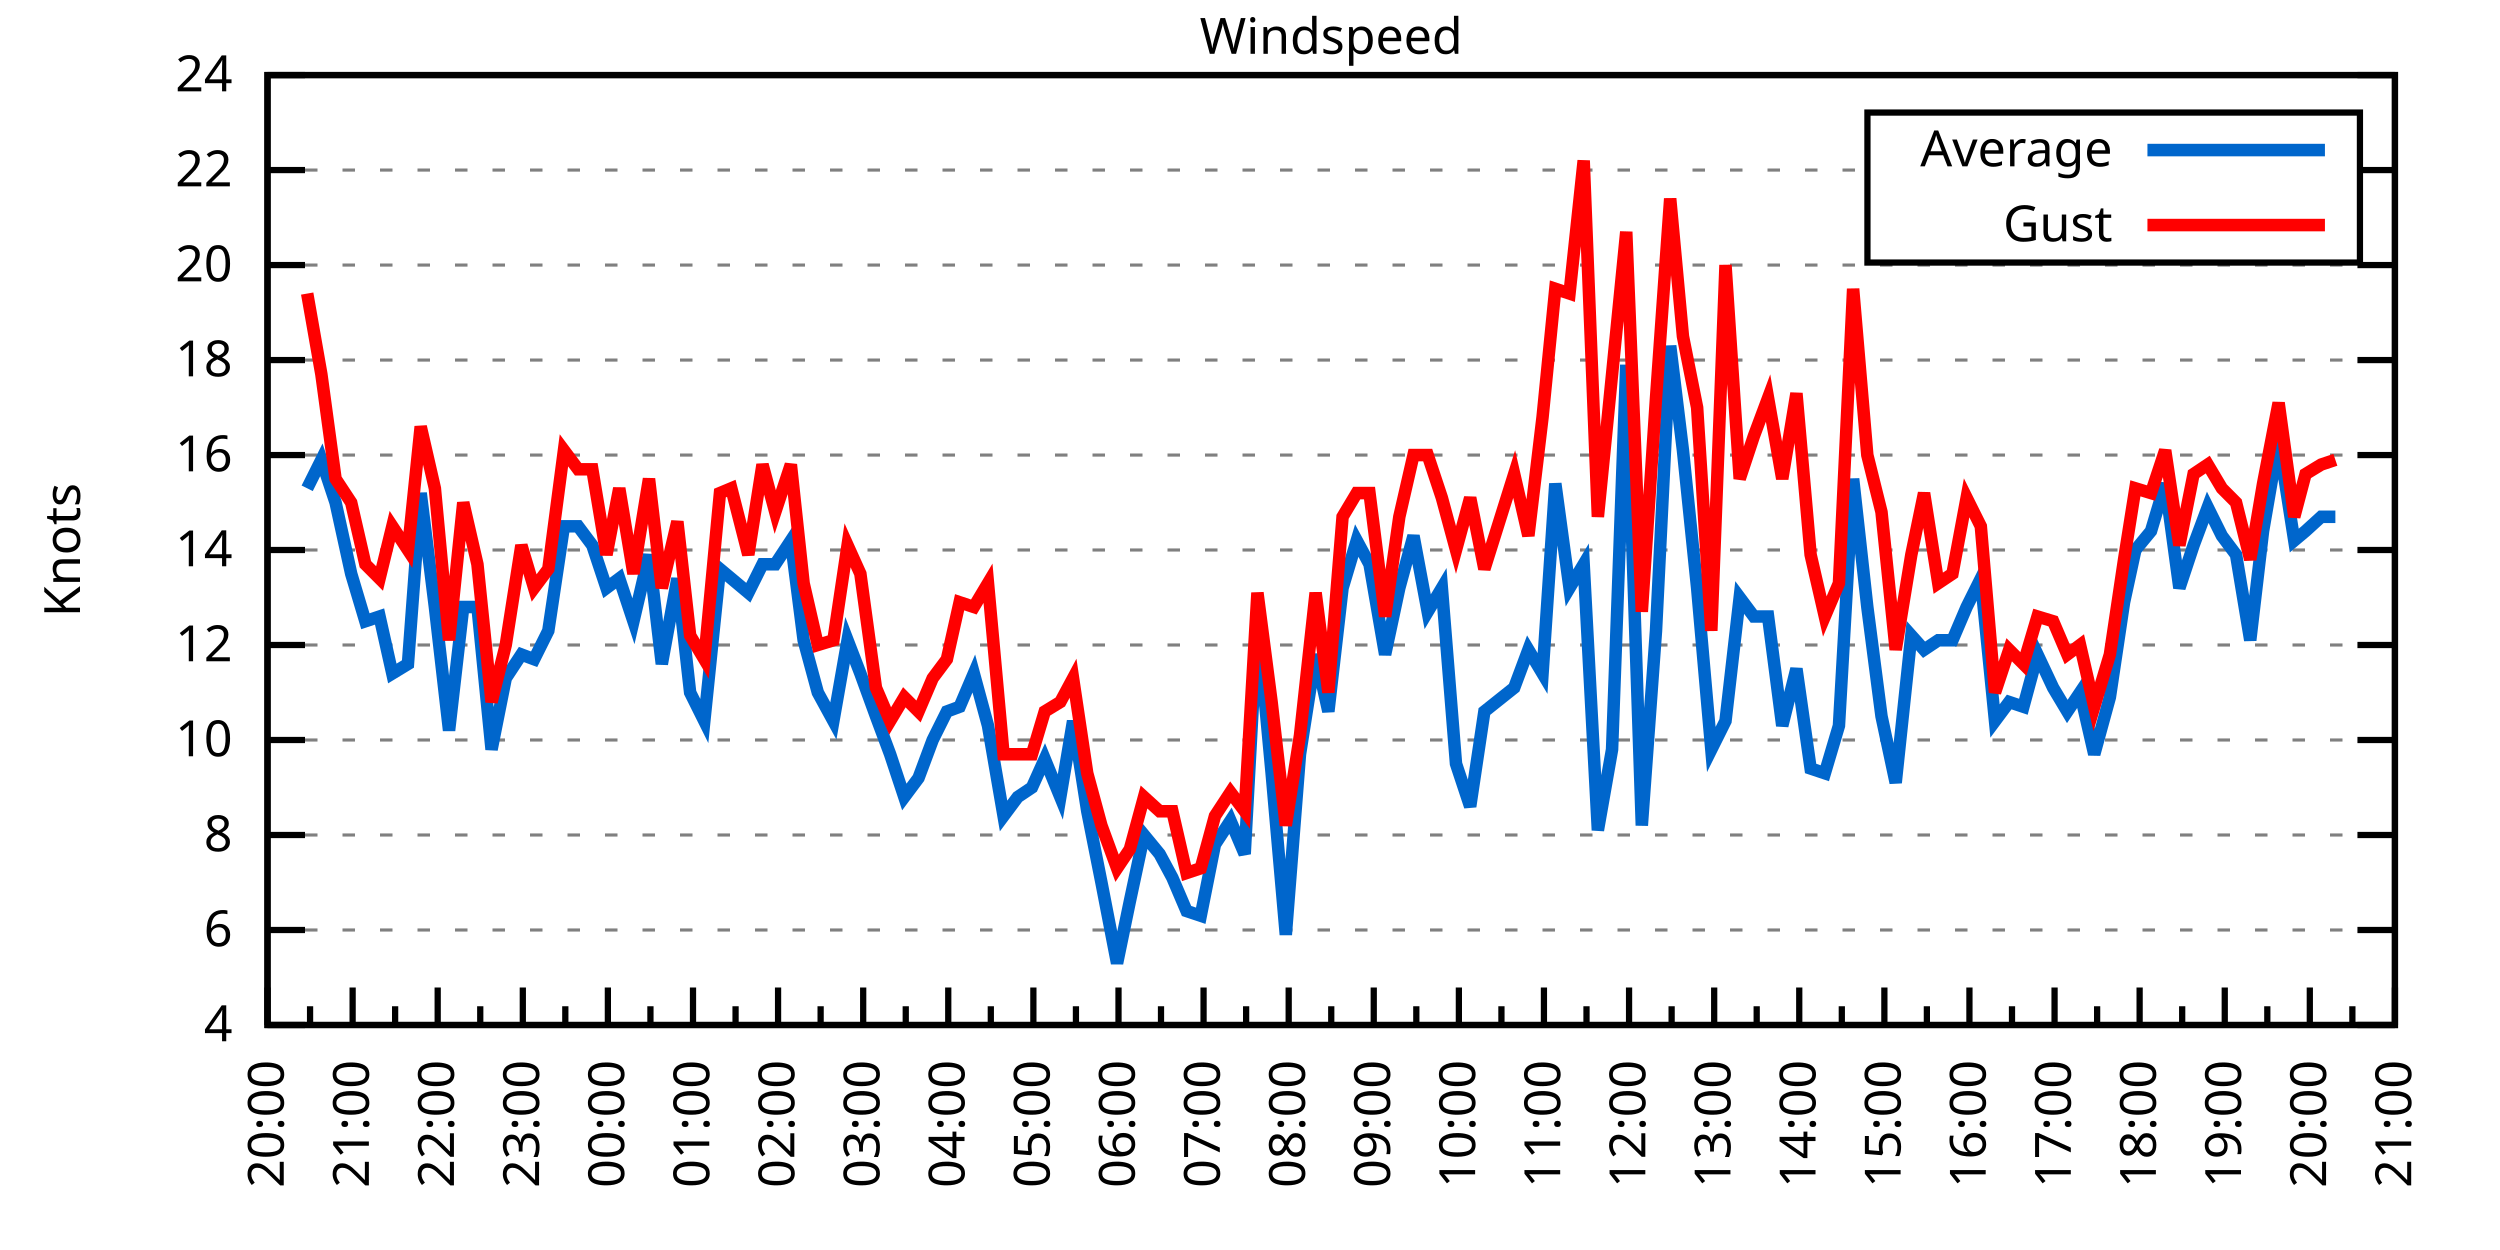
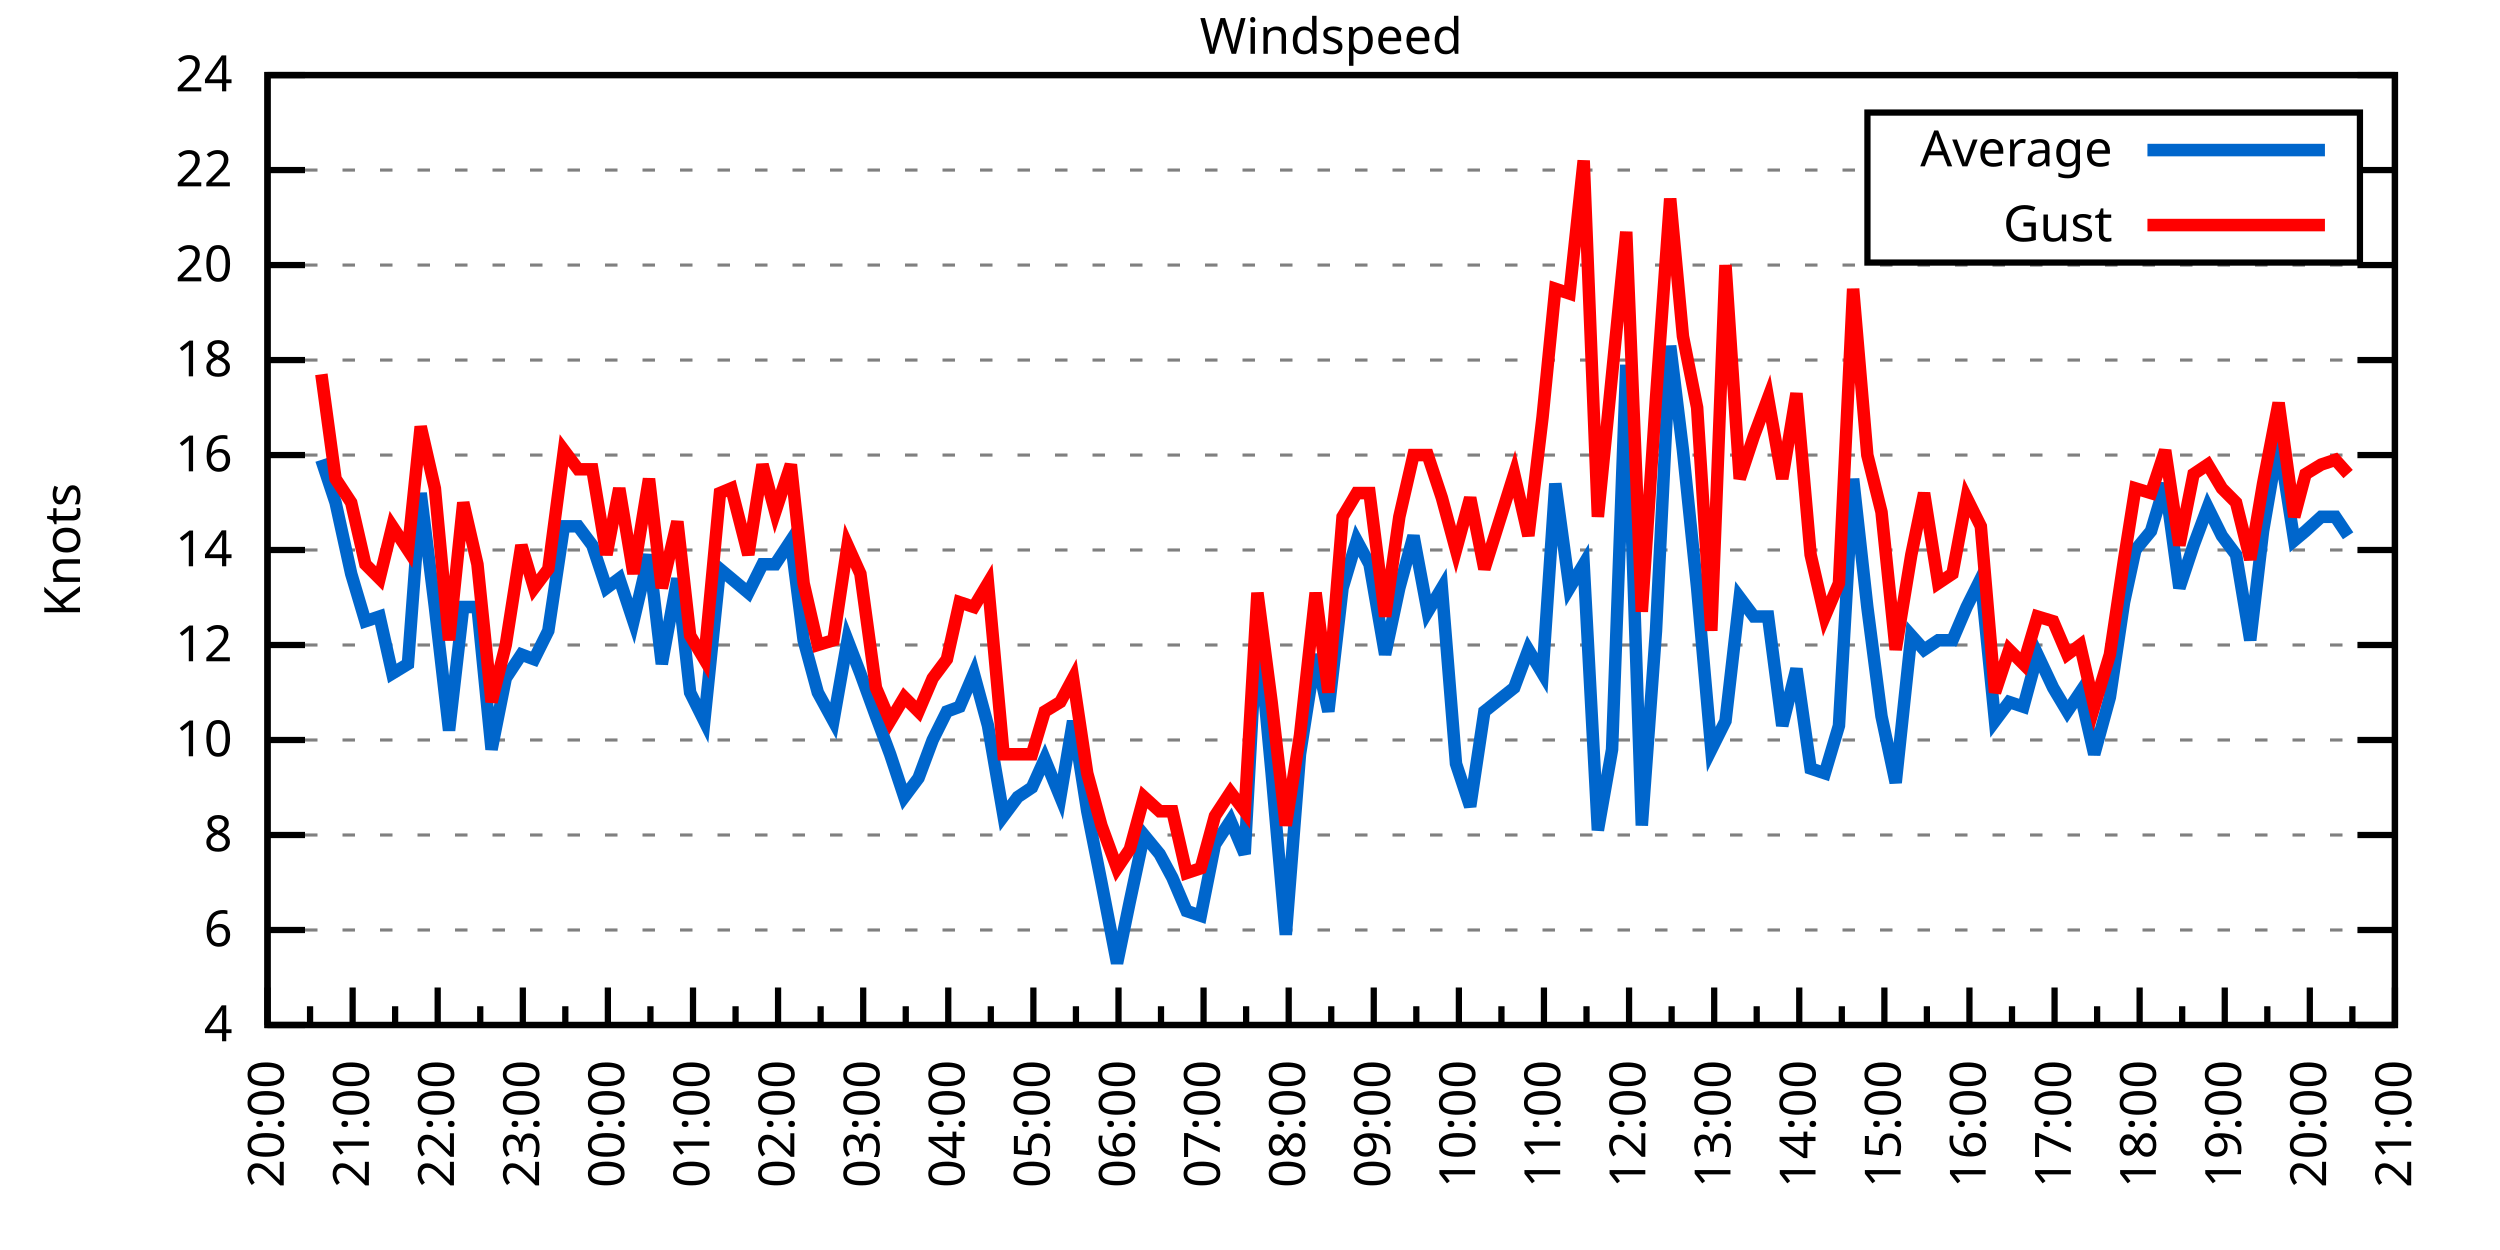
<svg xmlns="http://www.w3.org/2000/svg" xmlns:xlink="http://www.w3.org/1999/xlink" width="400" height="200" viewBox="0 0 400 200">
  <g id="gnuplot_canvas">
    <rect x="0" y="0" width="400" height="200" fill="none" />
    <defs>
      <circle id="gpDot" r="0.5" stroke-width="0.5" stroke="currentColor" />
      <path id="gpPt0" stroke-width="0.333" stroke="currentColor" d="M-1,0 h2 M0,-1 v2" />
      <path id="gpPt1" stroke-width="0.333" stroke="currentColor" d="M-1,-1 L1,1 M1,-1 L-1,1" />
      <path id="gpPt2" stroke-width="0.333" stroke="currentColor" d="M-1,0 L1,0 M0,-1 L0,1 M-1,-1 L1,1 M-1,1 L1,-1" />
      <rect id="gpPt3" stroke-width="0.333" stroke="currentColor" x="-1" y="-1" width="2" height="2" />
      <rect id="gpPt4" stroke-width="0.333" stroke="currentColor" fill="currentColor" x="-1" y="-1" width="2" height="2" />
      <circle id="gpPt5" stroke-width="0.333" stroke="currentColor" cx="0" cy="0" r="1" />
      <use xlink:href="#gpPt5" id="gpPt6" fill="currentColor" stroke="none" />
      <path id="gpPt7" stroke-width="0.333" stroke="currentColor" d="M0,-1.33 L-1.33,0.67 L1.33,0.67 z" />
      <use xlink:href="#gpPt7" id="gpPt8" fill="currentColor" stroke="none" />
      <use xlink:href="#gpPt7" id="gpPt9" stroke="currentColor" transform="rotate(180)" />
      <use xlink:href="#gpPt9" id="gpPt10" fill="currentColor" stroke="none" />
      <use xlink:href="#gpPt3" id="gpPt11" stroke="currentColor" transform="rotate(45)" />
      <use xlink:href="#gpPt11" id="gpPt12" fill="currentColor" stroke="none" />
      <path id="gpPt13" stroke-width="0.333" stroke="currentColor" d="M0,1.330 L1.265,0.411 L0.782,-1.067 L-0.782,-1.076 L-1.265,0.411 z" />
      <use xlink:href="#gpPt13" id="gpPt14" fill="currentColor" stroke="none" />
      <filter id="textbox" filterUnits="objectBoundingBox" x="0" y="0" height="1" width="1">
        <feFlood flood-color="white" flood-opacity="1" result="bgnd" />
        <feComposite in="SourceGraphic" in2="bgnd" operator="atop" />
      </filter>
      <filter id="greybox" filterUnits="objectBoundingBox" x="0" y="0" height="1" width="1">
        <feFlood flood-color="lightgrey" flood-opacity="1" result="grey" />
        <feComposite in="SourceGraphic" in2="grey" operator="atop" />
      </filter>
    </defs>
    <g fill="none" color="white" stroke="currentColor" stroke-width="1.00" stroke-linecap="butt" stroke-linejoin="miter">
</g>
    <g fill="none" color="black" stroke="currentColor" stroke-width="1.00" stroke-linecap="butt" stroke-linejoin="miter">
      <g stroke="none" shape-rendering="crispEdges">
        <polygon fill="rgb(255, 255, 255)" points="42.80,164.00 383.18,164.00 383.18,12.02 42.80,12.02 " />
      </g>
    </g>
    <g fill="none" color="black" stroke="currentColor" stroke-width="1.00" stroke-linecap="butt" stroke-linejoin="miter">
</g>
    <g fill="none" color="black" stroke="black" stroke-width="0.50" stroke-linecap="butt" stroke-linejoin="miter">
</g>
    <g fill="none" color="gray" stroke="currentColor" stroke-width="0.50" stroke-linecap="butt" stroke-linejoin="miter">
      <path stroke="gray" stroke-dasharray="2,4" class="gridline" d="M42.80,164.00 L383.19,164.00  " />
    </g>
    <g fill="none" color="gray" stroke="gray" stroke-width="1.00" stroke-linecap="butt" stroke-linejoin="miter">
</g>
    <g fill="none" color="black" stroke="currentColor" stroke-width="1.00" stroke-linecap="butt" stroke-linejoin="miter">
      <path stroke="black" d="M42.80,164.00 L48.80,164.00 M383.19,164.00 L377.19,164.00  " />
      <g transform="translate(37.20,166.60)" stroke="none" fill="black" font-family="Sans" font-size="8.00" text-anchor="end">
        <text>
          <tspan font-family="Sans"> 4</tspan>
        </text>
      </g>
    </g>
    <g fill="none" color="black" stroke="currentColor" stroke-width="1.00" stroke-linecap="butt" stroke-linejoin="miter">
</g>
    <g fill="none" color="black" stroke="black" stroke-width="0.50" stroke-linecap="butt" stroke-linejoin="miter">
</g>
    <g fill="none" color="gray" stroke="currentColor" stroke-width="0.50" stroke-linecap="butt" stroke-linejoin="miter">
      <path stroke="gray" stroke-dasharray="2,4" class="gridline" d="M42.80,148.80 L383.19,148.80  " />
    </g>
    <g fill="none" color="gray" stroke="gray" stroke-width="1.00" stroke-linecap="butt" stroke-linejoin="miter">
</g>
    <g fill="none" color="black" stroke="currentColor" stroke-width="1.00" stroke-linecap="butt" stroke-linejoin="miter">
      <path stroke="black" d="M42.80,148.80 L48.80,148.80 M383.19,148.80 L377.19,148.80  " />
      <g transform="translate(37.20,151.40)" stroke="none" fill="black" font-family="Sans" font-size="8.00" text-anchor="end">
        <text>
          <tspan font-family="Sans"> 6</tspan>
        </text>
      </g>
    </g>
    <g fill="none" color="black" stroke="currentColor" stroke-width="1.00" stroke-linecap="butt" stroke-linejoin="miter">
</g>
    <g fill="none" color="black" stroke="black" stroke-width="0.50" stroke-linecap="butt" stroke-linejoin="miter">
</g>
    <g fill="none" color="gray" stroke="currentColor" stroke-width="0.50" stroke-linecap="butt" stroke-linejoin="miter">
      <path stroke="gray" stroke-dasharray="2,4" class="gridline" d="M42.80,133.60 L383.19,133.60  " />
    </g>
    <g fill="none" color="gray" stroke="gray" stroke-width="1.00" stroke-linecap="butt" stroke-linejoin="miter">
</g>
    <g fill="none" color="black" stroke="currentColor" stroke-width="1.00" stroke-linecap="butt" stroke-linejoin="miter">
      <path stroke="black" d="M42.80,133.60 L48.80,133.60 M383.19,133.60 L377.19,133.60  " />
      <g transform="translate(37.20,136.20)" stroke="none" fill="black" font-family="Sans" font-size="8.00" text-anchor="end">
        <text>
          <tspan font-family="Sans"> 8</tspan>
        </text>
      </g>
    </g>
    <g fill="none" color="black" stroke="currentColor" stroke-width="1.00" stroke-linecap="butt" stroke-linejoin="miter">
</g>
    <g fill="none" color="black" stroke="black" stroke-width="0.50" stroke-linecap="butt" stroke-linejoin="miter">
</g>
    <g fill="none" color="gray" stroke="currentColor" stroke-width="0.50" stroke-linecap="butt" stroke-linejoin="miter">
      <path stroke="gray" stroke-dasharray="2,4" class="gridline" d="M42.80,118.40 L383.19,118.40  " />
    </g>
    <g fill="none" color="gray" stroke="gray" stroke-width="1.00" stroke-linecap="butt" stroke-linejoin="miter">
</g>
    <g fill="none" color="black" stroke="currentColor" stroke-width="1.00" stroke-linecap="butt" stroke-linejoin="miter">
      <path stroke="black" d="M42.80,118.40 L48.80,118.40 M383.19,118.40 L377.19,118.40  " />
      <g transform="translate(37.20,121.00)" stroke="none" fill="black" font-family="Sans" font-size="8.00" text-anchor="end">
        <text>
          <tspan font-family="Sans"> 10</tspan>
        </text>
      </g>
    </g>
    <g fill="none" color="black" stroke="currentColor" stroke-width="1.00" stroke-linecap="butt" stroke-linejoin="miter">
</g>
    <g fill="none" color="black" stroke="black" stroke-width="0.50" stroke-linecap="butt" stroke-linejoin="miter">
</g>
    <g fill="none" color="gray" stroke="currentColor" stroke-width="0.50" stroke-linecap="butt" stroke-linejoin="miter">
      <path stroke="gray" stroke-dasharray="2,4" class="gridline" d="M42.80,103.20 L383.19,103.20  " />
    </g>
    <g fill="none" color="gray" stroke="gray" stroke-width="1.00" stroke-linecap="butt" stroke-linejoin="miter">
</g>
    <g fill="none" color="black" stroke="currentColor" stroke-width="1.00" stroke-linecap="butt" stroke-linejoin="miter">
      <path stroke="black" d="M42.80,103.20 L48.80,103.20 M383.19,103.20 L377.19,103.20  " />
      <g transform="translate(37.20,105.80)" stroke="none" fill="black" font-family="Sans" font-size="8.00" text-anchor="end">
        <text>
          <tspan font-family="Sans"> 12</tspan>
        </text>
      </g>
    </g>
    <g fill="none" color="black" stroke="currentColor" stroke-width="1.00" stroke-linecap="butt" stroke-linejoin="miter">
</g>
    <g fill="none" color="black" stroke="black" stroke-width="0.50" stroke-linecap="butt" stroke-linejoin="miter">
</g>
    <g fill="none" color="gray" stroke="currentColor" stroke-width="0.50" stroke-linecap="butt" stroke-linejoin="miter">
      <path stroke="gray" stroke-dasharray="2,4" class="gridline" d="M42.80,88.00 L383.19,88.00  " />
    </g>
    <g fill="none" color="gray" stroke="gray" stroke-width="1.00" stroke-linecap="butt" stroke-linejoin="miter">
</g>
    <g fill="none" color="black" stroke="currentColor" stroke-width="1.00" stroke-linecap="butt" stroke-linejoin="miter">
      <path stroke="black" d="M42.80,88.00 L48.80,88.00 M383.19,88.00 L377.19,88.00  " />
      <g transform="translate(37.20,90.60)" stroke="none" fill="black" font-family="Sans" font-size="8.00" text-anchor="end">
        <text>
          <tspan font-family="Sans"> 14</tspan>
        </text>
      </g>
    </g>
    <g fill="none" color="black" stroke="currentColor" stroke-width="1.00" stroke-linecap="butt" stroke-linejoin="miter">
</g>
    <g fill="none" color="black" stroke="black" stroke-width="0.50" stroke-linecap="butt" stroke-linejoin="miter">
</g>
    <g fill="none" color="gray" stroke="currentColor" stroke-width="0.50" stroke-linecap="butt" stroke-linejoin="miter">
      <path stroke="gray" stroke-dasharray="2,4" class="gridline" d="M42.80,72.81 L383.19,72.81  " />
    </g>
    <g fill="none" color="gray" stroke="gray" stroke-width="1.00" stroke-linecap="butt" stroke-linejoin="miter">
</g>
    <g fill="none" color="black" stroke="currentColor" stroke-width="1.00" stroke-linecap="butt" stroke-linejoin="miter">
      <path stroke="black" d="M42.80,72.81 L48.80,72.81 M383.19,72.81 L377.19,72.81  " />
      <g transform="translate(37.20,75.41)" stroke="none" fill="black" font-family="Sans" font-size="8.00" text-anchor="end">
        <text>
          <tspan font-family="Sans"> 16</tspan>
        </text>
      </g>
    </g>
    <g fill="none" color="black" stroke="currentColor" stroke-width="1.00" stroke-linecap="butt" stroke-linejoin="miter">
</g>
    <g fill="none" color="black" stroke="black" stroke-width="0.50" stroke-linecap="butt" stroke-linejoin="miter">
</g>
    <g fill="none" color="gray" stroke="currentColor" stroke-width="0.50" stroke-linecap="butt" stroke-linejoin="miter">
      <path stroke="gray" stroke-dasharray="2,4" class="gridline" d="M42.80,57.61 L383.19,57.61  " />
    </g>
    <g fill="none" color="gray" stroke="gray" stroke-width="1.00" stroke-linecap="butt" stroke-linejoin="miter">
</g>
    <g fill="none" color="black" stroke="currentColor" stroke-width="1.00" stroke-linecap="butt" stroke-linejoin="miter">
      <path stroke="black" d="M42.80,57.61 L48.80,57.61 M383.19,57.61 L377.19,57.61  " />
      <g transform="translate(37.20,60.21)" stroke="none" fill="black" font-family="Sans" font-size="8.00" text-anchor="end">
        <text>
          <tspan font-family="Sans"> 18</tspan>
        </text>
      </g>
    </g>
    <g fill="none" color="black" stroke="currentColor" stroke-width="1.00" stroke-linecap="butt" stroke-linejoin="miter">
</g>
    <g fill="none" color="black" stroke="black" stroke-width="0.50" stroke-linecap="butt" stroke-linejoin="miter">
</g>
    <g fill="none" color="gray" stroke="currentColor" stroke-width="0.50" stroke-linecap="butt" stroke-linejoin="miter">
      <path stroke="gray" stroke-dasharray="2,4" class="gridline" d="M42.80,42.41 L383.19,42.41  " />
    </g>
    <g fill="none" color="gray" stroke="gray" stroke-width="1.00" stroke-linecap="butt" stroke-linejoin="miter">
</g>
    <g fill="none" color="black" stroke="currentColor" stroke-width="1.00" stroke-linecap="butt" stroke-linejoin="miter">
      <path stroke="black" d="M42.80,42.41 L48.80,42.41 M383.19,42.41 L377.19,42.41  " />
      <g transform="translate(37.20,45.01)" stroke="none" fill="black" font-family="Sans" font-size="8.00" text-anchor="end">
        <text>
          <tspan font-family="Sans"> 20</tspan>
        </text>
      </g>
    </g>
    <g fill="none" color="black" stroke="currentColor" stroke-width="1.00" stroke-linecap="butt" stroke-linejoin="miter">
</g>
    <g fill="none" color="black" stroke="black" stroke-width="0.50" stroke-linecap="butt" stroke-linejoin="miter">
</g>
    <g fill="none" color="gray" stroke="currentColor" stroke-width="0.50" stroke-linecap="butt" stroke-linejoin="miter">
      <path stroke="gray" stroke-dasharray="2,4" class="gridline" d="M42.80,27.21 L298.79,27.21 M377.59,27.21 L383.19,27.21  " />
    </g>
    <g fill="none" color="gray" stroke="gray" stroke-width="1.00" stroke-linecap="butt" stroke-linejoin="miter">
</g>
    <g fill="none" color="black" stroke="currentColor" stroke-width="1.00" stroke-linecap="butt" stroke-linejoin="miter">
      <path stroke="black" d="M42.80,27.21 L48.80,27.21 M383.19,27.21 L377.19,27.21  " />
      <g transform="translate(37.20,29.81)" stroke="none" fill="black" font-family="Sans" font-size="8.00" text-anchor="end">
        <text>
          <tspan font-family="Sans"> 22</tspan>
        </text>
      </g>
    </g>
    <g fill="none" color="black" stroke="currentColor" stroke-width="1.00" stroke-linecap="butt" stroke-linejoin="miter">
</g>
    <g fill="none" color="black" stroke="black" stroke-width="0.50" stroke-linecap="butt" stroke-linejoin="miter">
</g>
    <g fill="none" color="gray" stroke="currentColor" stroke-width="0.50" stroke-linecap="butt" stroke-linejoin="miter">
      <path stroke="gray" stroke-dasharray="2,4" class="gridline" d="M42.80,12.01 L383.19,12.01  " />
    </g>
    <g fill="none" color="gray" stroke="gray" stroke-width="1.00" stroke-linecap="butt" stroke-linejoin="miter">
</g>
    <g fill="none" color="black" stroke="currentColor" stroke-width="1.00" stroke-linecap="butt" stroke-linejoin="miter">
      <path stroke="black" d="M42.80,12.01 L48.80,12.01 M383.19,12.01 L377.19,12.01  " />
      <g transform="translate(37.20,14.61)" stroke="none" fill="black" font-family="Sans" font-size="8.00" text-anchor="end">
        <text>
          <tspan font-family="Sans"> 24</tspan>
        </text>
      </g>
    </g>
    <g fill="none" color="black" stroke="currentColor" stroke-width="1.00" stroke-linecap="butt" stroke-linejoin="miter">
      <path stroke="black" d="M42.80,164.00 L42.80,158.00  " />
      <g transform="translate(45.40,169.60) rotate(270)" stroke="none" fill="black" font-family="Sans" font-size="8.00" text-anchor="end">
        <text>
          <tspan font-family="Sans">20:00</tspan>
        </text>
      </g>
    </g>
    <g fill="none" color="black" stroke="currentColor" stroke-width="1.00" stroke-linecap="butt" stroke-linejoin="miter">
      <path stroke="black" d="M49.61,164.00 L49.61,161.00 M56.42,164.00 L56.42,158.00  " />
      <g transform="translate(59.02,169.60) rotate(270)" stroke="none" fill="black" font-family="Sans" font-size="8.00" text-anchor="end">
        <text>
          <tspan font-family="Sans">21:00</tspan>
        </text>
      </g>
    </g>
    <g fill="none" color="black" stroke="currentColor" stroke-width="1.00" stroke-linecap="butt" stroke-linejoin="miter">
      <path stroke="black" d="M63.22,164.00 L63.22,161.00 M70.03,164.00 L70.03,158.00  " />
      <g transform="translate(72.63,169.60) rotate(270)" stroke="none" fill="black" font-family="Sans" font-size="8.00" text-anchor="end">
        <text>
          <tspan font-family="Sans">22:00</tspan>
        </text>
      </g>
    </g>
    <g fill="none" color="black" stroke="currentColor" stroke-width="1.00" stroke-linecap="butt" stroke-linejoin="miter">
      <path stroke="black" d="M76.84,164.00 L76.84,161.00 M83.65,164.00 L83.65,158.00  " />
      <g transform="translate(86.25,169.60) rotate(270)" stroke="none" fill="black" font-family="Sans" font-size="8.00" text-anchor="end">
        <text>
          <tspan font-family="Sans">23:00</tspan>
        </text>
      </g>
    </g>
    <g fill="none" color="black" stroke="currentColor" stroke-width="1.00" stroke-linecap="butt" stroke-linejoin="miter">
      <path stroke="black" d="M90.45,164.00 L90.45,161.00 M97.26,164.00 L97.26,158.00  " />
      <g transform="translate(99.86,169.60) rotate(270)" stroke="none" fill="black" font-family="Sans" font-size="8.00" text-anchor="end">
        <text>
          <tspan font-family="Sans">00:00</tspan>
        </text>
      </g>
    </g>
    <g fill="none" color="black" stroke="currentColor" stroke-width="1.00" stroke-linecap="butt" stroke-linejoin="miter">
      <path stroke="black" d="M104.07,164.00 L104.07,161.00 M110.88,164.00 L110.88,158.00  " />
      <g transform="translate(113.48,169.60) rotate(270)" stroke="none" fill="black" font-family="Sans" font-size="8.00" text-anchor="end">
        <text>
          <tspan font-family="Sans">01:00</tspan>
        </text>
      </g>
    </g>
    <g fill="none" color="black" stroke="currentColor" stroke-width="1.00" stroke-linecap="butt" stroke-linejoin="miter">
      <path stroke="black" d="M117.69,164.00 L117.69,161.00 M124.49,164.00 L124.49,158.00  " />
      <g transform="translate(127.09,169.60) rotate(270)" stroke="none" fill="black" font-family="Sans" font-size="8.00" text-anchor="end">
        <text>
          <tspan font-family="Sans">02:00</tspan>
        </text>
      </g>
    </g>
    <g fill="none" color="black" stroke="currentColor" stroke-width="1.00" stroke-linecap="butt" stroke-linejoin="miter">
      <path stroke="black" d="M131.30,164.00 L131.30,161.00 M138.11,164.00 L138.11,158.00  " />
      <g transform="translate(140.71,169.60) rotate(270)" stroke="none" fill="black" font-family="Sans" font-size="8.00" text-anchor="end">
        <text>
          <tspan font-family="Sans">03:00</tspan>
        </text>
      </g>
    </g>
    <g fill="none" color="black" stroke="currentColor" stroke-width="1.00" stroke-linecap="butt" stroke-linejoin="miter">
      <path stroke="black" d="M144.92,164.00 L144.92,161.00 M151.72,164.00 L151.72,158.00  " />
      <g transform="translate(154.32,169.60) rotate(270)" stroke="none" fill="black" font-family="Sans" font-size="8.00" text-anchor="end">
        <text>
          <tspan font-family="Sans">04:00</tspan>
        </text>
      </g>
    </g>
    <g fill="none" color="black" stroke="currentColor" stroke-width="1.00" stroke-linecap="butt" stroke-linejoin="miter">
      <path stroke="black" d="M158.53,164.00 L158.53,161.00 M165.34,164.00 L165.34,158.00  " />
      <g transform="translate(167.94,169.60) rotate(270)" stroke="none" fill="black" font-family="Sans" font-size="8.00" text-anchor="end">
        <text>
          <tspan font-family="Sans">05:00</tspan>
        </text>
      </g>
    </g>
    <g fill="none" color="black" stroke="currentColor" stroke-width="1.00" stroke-linecap="butt" stroke-linejoin="miter">
      <path stroke="black" d="M172.15,164.00 L172.15,161.00 M178.96,164.00 L178.96,158.00  " />
      <g transform="translate(181.56,169.60) rotate(270)" stroke="none" fill="black" font-family="Sans" font-size="8.00" text-anchor="end">
        <text>
          <tspan font-family="Sans">06:00</tspan>
        </text>
      </g>
    </g>
    <g fill="none" color="black" stroke="currentColor" stroke-width="1.00" stroke-linecap="butt" stroke-linejoin="miter">
      <path stroke="black" d="M185.76,164.00 L185.76,161.00 M192.57,164.00 L192.57,158.00  " />
      <g transform="translate(195.17,169.60) rotate(270)" stroke="none" fill="black" font-family="Sans" font-size="8.00" text-anchor="end">
        <text>
          <tspan font-family="Sans">07:00</tspan>
        </text>
      </g>
    </g>
    <g fill="none" color="black" stroke="currentColor" stroke-width="1.00" stroke-linecap="butt" stroke-linejoin="miter">
      <path stroke="black" d="M199.38,164.00 L199.38,161.00 M206.19,164.00 L206.19,158.00  " />
      <g transform="translate(208.79,169.60) rotate(270)" stroke="none" fill="black" font-family="Sans" font-size="8.00" text-anchor="end">
        <text>
          <tspan font-family="Sans">08:00</tspan>
        </text>
      </g>
    </g>
    <g fill="none" color="black" stroke="currentColor" stroke-width="1.00" stroke-linecap="butt" stroke-linejoin="miter">
      <path stroke="black" d="M213.00,164.00 L213.00,161.00 M219.80,164.00 L219.80,158.00  " />
      <g transform="translate(222.40,169.60) rotate(270)" stroke="none" fill="black" font-family="Sans" font-size="8.00" text-anchor="end">
        <text>
          <tspan font-family="Sans">09:00</tspan>
        </text>
      </g>
    </g>
    <g fill="none" color="black" stroke="currentColor" stroke-width="1.00" stroke-linecap="butt" stroke-linejoin="miter">
      <path stroke="black" d="M226.61,164.00 L226.61,161.00 M233.42,164.00 L233.42,158.00  " />
      <g transform="translate(236.02,169.60) rotate(270)" stroke="none" fill="black" font-family="Sans" font-size="8.00" text-anchor="end">
        <text>
          <tspan font-family="Sans">10:00</tspan>
        </text>
      </g>
    </g>
    <g fill="none" color="black" stroke="currentColor" stroke-width="1.00" stroke-linecap="butt" stroke-linejoin="miter">
      <path stroke="black" d="M240.23,164.00 L240.23,161.00 M247.03,164.00 L247.03,158.00  " />
      <g transform="translate(249.63,169.60) rotate(270)" stroke="none" fill="black" font-family="Sans" font-size="8.00" text-anchor="end">
        <text>
          <tspan font-family="Sans">11:00</tspan>
        </text>
      </g>
    </g>
    <g fill="none" color="black" stroke="currentColor" stroke-width="1.00" stroke-linecap="butt" stroke-linejoin="miter">
      <path stroke="black" d="M253.84,164.00 L253.84,161.00 M260.65,164.00 L260.65,158.00  " />
      <g transform="translate(263.25,169.60) rotate(270)" stroke="none" fill="black" font-family="Sans" font-size="8.00" text-anchor="end">
        <text>
          <tspan font-family="Sans">12:00</tspan>
        </text>
      </g>
    </g>
    <g fill="none" color="black" stroke="currentColor" stroke-width="1.00" stroke-linecap="butt" stroke-linejoin="miter">
      <path stroke="black" d="M267.46,164.00 L267.46,161.00 M274.27,164.00 L274.27,158.00  " />
      <g transform="translate(276.87,169.60) rotate(270)" stroke="none" fill="black" font-family="Sans" font-size="8.00" text-anchor="end">
        <text>
          <tspan font-family="Sans">13:00</tspan>
        </text>
      </g>
    </g>
    <g fill="none" color="black" stroke="currentColor" stroke-width="1.00" stroke-linecap="butt" stroke-linejoin="miter">
      <path stroke="black" d="M281.07,164.00 L281.07,161.00 M287.88,164.00 L287.88,158.00  " />
      <g transform="translate(290.48,169.60) rotate(270)" stroke="none" fill="black" font-family="Sans" font-size="8.00" text-anchor="end">
        <text>
          <tspan font-family="Sans">14:00</tspan>
        </text>
      </g>
    </g>
    <g fill="none" color="black" stroke="currentColor" stroke-width="1.00" stroke-linecap="butt" stroke-linejoin="miter">
      <path stroke="black" d="M294.69,164.00 L294.69,161.00 M301.50,164.00 L301.50,158.00  " />
      <g transform="translate(304.10,169.60) rotate(270)" stroke="none" fill="black" font-family="Sans" font-size="8.00" text-anchor="end">
        <text>
          <tspan font-family="Sans">15:00</tspan>
        </text>
      </g>
    </g>
    <g fill="none" color="black" stroke="currentColor" stroke-width="1.00" stroke-linecap="butt" stroke-linejoin="miter">
      <path stroke="black" d="M308.30,164.00 L308.30,161.00 M315.11,164.00 L315.11,158.00  " />
      <g transform="translate(317.71,169.60) rotate(270)" stroke="none" fill="black" font-family="Sans" font-size="8.00" text-anchor="end">
        <text>
          <tspan font-family="Sans">16:00</tspan>
        </text>
      </g>
    </g>
    <g fill="none" color="black" stroke="currentColor" stroke-width="1.00" stroke-linecap="butt" stroke-linejoin="miter">
      <path stroke="black" d="M321.92,164.00 L321.92,161.00 M328.73,164.00 L328.73,158.00  " />
      <g transform="translate(331.33,169.60) rotate(270)" stroke="none" fill="black" font-family="Sans" font-size="8.00" text-anchor="end">
        <text>
          <tspan font-family="Sans">17:00</tspan>
        </text>
      </g>
    </g>
    <g fill="none" color="black" stroke="currentColor" stroke-width="1.00" stroke-linecap="butt" stroke-linejoin="miter">
      <path stroke="black" d="M335.54,164.00 L335.54,161.00 M342.34,164.00 L342.34,158.00  " />
      <g transform="translate(344.94,169.60) rotate(270)" stroke="none" fill="black" font-family="Sans" font-size="8.00" text-anchor="end">
        <text>
          <tspan font-family="Sans">18:00</tspan>
        </text>
      </g>
    </g>
    <g fill="none" color="black" stroke="currentColor" stroke-width="1.00" stroke-linecap="butt" stroke-linejoin="miter">
      <path stroke="black" d="M349.15,164.00 L349.15,161.00 M355.96,164.00 L355.96,158.00  " />
      <g transform="translate(358.56,169.60) rotate(270)" stroke="none" fill="black" font-family="Sans" font-size="8.00" text-anchor="end">
        <text>
          <tspan font-family="Sans">19:00</tspan>
        </text>
      </g>
    </g>
    <g fill="none" color="black" stroke="currentColor" stroke-width="1.00" stroke-linecap="butt" stroke-linejoin="miter">
      <path stroke="black" d="M362.77,164.00 L362.77,161.00 M369.57,164.00 L369.57,158.00  " />
      <g transform="translate(372.17,169.60) rotate(270)" stroke="none" fill="black" font-family="Sans" font-size="8.00" text-anchor="end">
        <text>
          <tspan font-family="Sans">20:00</tspan>
        </text>
      </g>
    </g>
    <g fill="none" color="black" stroke="currentColor" stroke-width="1.00" stroke-linecap="butt" stroke-linejoin="miter">
      <path stroke="black" d="M376.38,164.00 L376.38,161.00 M383.19,164.00 L383.19,158.00  " />
      <g transform="translate(385.79,169.60) rotate(270)" stroke="none" fill="black" font-family="Sans" font-size="8.00" text-anchor="end">
        <text>
          <tspan font-family="Sans">21:00</tspan>
        </text>
      </g>
    </g>
    <g fill="none" color="black" stroke="currentColor" stroke-width="1.00" stroke-linecap="butt" stroke-linejoin="miter">
</g>
    <g fill="none" color="black" stroke="currentColor" stroke-width="1.00" stroke-linecap="butt" stroke-linejoin="miter">
      <path stroke="black" d="M42.80,12.01 L42.80,164.00 L383.19,164.00 L383.19,12.01 L42.80,12.01 Z  " />
    </g>
    <g fill="none" color="black" stroke="currentColor" stroke-width="1.00" stroke-linecap="butt" stroke-linejoin="miter">
      <g transform="translate(12.80,88.01) rotate(270)" stroke="none" fill="black" font-family="Sans" font-size="8.00" text-anchor="middle">
        <text>
          <tspan font-family="Sans">Knots</tspan>
        </text>
      </g>
    </g>
    <g fill="none" color="black" stroke="currentColor" stroke-width="1.00" stroke-linecap="butt" stroke-linejoin="miter">
</g>
    <g fill="none" color="black" stroke="currentColor" stroke-width="1.00" stroke-linecap="butt" stroke-linejoin="miter">
      <path stroke="black" d="M298.79,42.01 L298.79,18.01 L377.59,18.01 L377.59,42.01 L298.79,42.01 Z  " />
    </g>
    <g id="Windspeed_plot_1">
      <g fill="none" color="white" stroke="black" stroke-width="2.00" stroke-linecap="butt" stroke-linejoin="miter">
</g>
      <g fill="none" color="black" stroke="currentColor" stroke-width="2.00" stroke-linecap="butt" stroke-linejoin="miter">
        <g transform="translate(337.99,26.61)" stroke="none" fill="black" font-family="Sans" font-size="8.00" text-anchor="end">
          <text>
            <tspan font-family="Sans">Average</tspan>
          </text>
        </g>
      </g>
      <g fill="none" color="black" stroke="currentColor" stroke-width="2.00" stroke-linecap="butt" stroke-linejoin="miter">
-         <path stroke="rgb(  0, 102, 204)" d="M343.59,24.01 L371.99,24.01 M49.15,78.13 L51.42,73.57 L53.69,80.41 L56.19,91.80 L58.46,99.40 L60.73,98.64   L62.77,107.76 L65.27,106.24 L67.31,78.89 L69.58,97.12 L71.85,116.88 L74.12,97.12 L76.39,97.12 L78.65,119.92   L80.92,108.52 L83.42,104.72 L85.46,105.48 L87.73,100.92 L90.23,84.21 L92.50,84.21 L94.77,87.25 L97.04,94.08   L99.08,92.56 L101.35,99.40 L103.84,88.76 L105.89,106.24 L108.38,92.56 L110.42,110.80 L112.69,115.36 L115.19,91.04   L117.01,92.56 L119.73,94.84 L122.00,90.28 L124.04,90.28 L126.54,86.49 L128.58,102.44 L130.85,110.80 L133.34,115.36   L135.61,102.44 L137.66,107.76 L140.15,114.60 L142.42,120.68 L144.69,127.52 L146.96,124.48 L149.23,118.40 L151.50,113.84   L153.54,113.08 L155.81,107.76 L158.08,116.12 L160.57,130.56 L162.84,127.52 L165.11,126.00 L167.16,121.44 L169.65,127.52   L171.69,115.36 L173.96,129.80 L176.23,141.20 L178.73,154.12 L180.77,144.24 L183.04,133.60 L185.54,136.64 L187.58,140.44   L189.85,145.76 L192.12,146.52 L194.39,135.12 L196.88,131.32 L199.15,136.64 L201.19,99.40 L203.46,123.72 L205.73,149.56   L208.00,120.68 L210.50,104.72 L212.54,113.84 L214.81,94.08 L217.08,86.49 L219.12,90.28 L221.62,104.72 L223.89,94.08   L226.16,85.73 L228.43,97.88 L230.70,94.08 L232.96,122.20 L235.23,129.04 L237.50,113.84 L242.27,110.04 L244.54,103.96   L246.81,107.76 L248.85,77.37 L251.12,94.08 L253.39,90.28 L255.66,132.84 L257.93,119.92 L260.20,58.37 L262.69,132.08   L264.96,100.92 L267.23,55.33 L269.27,72.05 L271.54,94.08 L273.81,119.92 L276.08,115.36 L278.35,95.60 L280.62,98.64   L282.89,98.64 L285.16,116.12 L287.43,107.00 L289.70,122.96 L291.97,123.72 L294.23,116.12 L296.50,76.61 L298.77,97.12   L301.04,114.60 L303.31,125.24 L305.81,101.68 L307.85,103.96 L310.12,102.44 L312.39,102.44 L314.66,97.12 L316.93,92.56   L319.20,115.36 L321.47,112.32 L323.74,113.08 L326.00,104.72 L328.50,110.04 L330.77,113.84 L332.81,110.80 L335.08,120.68   L337.58,111.56 L339.85,96.36 L341.66,88.00 L344.16,84.97 L346.43,77.37 L348.70,94.08 L350.97,87.25 L353.24,81.17   L355.50,85.73 L357.77,88.76 L360.04,102.44 L362.09,84.97 L364.58,70.53 L367.08,86.49 L368.89,84.97 L371.39,82.69   L373.66,82.69  " />
+         <path stroke="rgb(  0, 102, 204)" d="M343.59,24.01 L371.99,24.01 M51.42,73.57 L53.69,80.41 L56.19,91.80 L58.46,99.40 L60.73,98.64 L62.77,107.76   L65.27,106.24 L67.31,78.89 L69.58,97.12 L71.85,116.88 L74.12,97.12 L76.39,97.12 L78.65,119.92 L80.92,108.52   L83.42,104.72 L85.46,105.48 L87.73,100.92 L90.23,84.21 L92.50,84.21 L94.77,87.25 L97.04,94.08 L99.08,92.56   L101.35,99.40 L103.84,88.76 L105.89,106.24 L108.38,92.56 L110.42,110.80 L112.69,115.36 L115.19,91.04 L117.01,92.56   L119.73,94.84 L122.00,90.28 L124.04,90.28 L126.54,86.49 L128.58,102.44 L130.85,110.80 L133.34,115.36 L135.61,102.44   L137.66,107.76 L140.15,114.60 L142.42,120.68 L144.69,127.52 L146.96,124.48 L149.23,118.40 L151.50,113.84 L153.54,113.08   L155.81,107.76 L158.08,116.12 L160.57,130.56 L162.84,127.52 L165.11,126.00 L167.16,121.44 L169.65,127.52 L171.69,115.36   L173.96,129.80 L176.23,141.20 L178.73,154.12 L180.77,144.24 L183.04,133.60 L185.54,136.64 L187.58,140.44 L189.85,145.76   L192.12,146.52 L194.39,135.12 L196.88,131.32 L199.15,136.64 L201.19,99.40 L203.46,123.72 L205.73,149.56 L208.00,120.68   L210.50,104.72 L212.54,113.84 L214.81,94.08 L217.08,86.49 L219.12,90.28 L221.62,104.72 L223.89,94.08 L226.16,85.73   L228.43,97.88 L230.70,94.08 L232.96,122.20 L235.23,129.04 L237.50,113.84 L242.27,110.04 L244.54,103.96 L246.81,107.76   L248.85,77.37 L251.12,94.08 L253.39,90.28 L255.66,132.84 L257.93,119.92 L260.20,58.37 L262.69,132.08 L264.96,100.92   L267.23,55.33 L269.27,72.05 L271.54,94.08 L273.81,119.92 L276.08,115.36 L278.35,95.60 L280.62,98.64 L282.89,98.64   L285.16,116.12 L287.43,107.00 L289.70,122.96 L291.97,123.72 L294.23,116.12 L296.50,76.61 L298.77,97.12 L301.04,114.60   L303.31,125.24 L305.81,101.68 L307.85,103.96 L310.12,102.44 L312.39,102.44 L314.66,97.12 L316.93,92.56 L319.20,115.36   L321.47,112.32 L323.74,113.08 L326.00,104.72 L328.50,110.04 L330.77,113.84 L332.81,110.80 L335.08,120.68 L337.58,111.56   L339.85,96.36 L341.66,88.00 L344.16,84.97 L346.43,77.37 L348.70,94.08 L350.97,87.25 L353.24,81.17 L355.50,85.73   L357.77,88.76 L360.04,102.44 L362.09,84.97 L364.58,70.53 L367.08,86.49 L368.89,84.97 L371.39,82.69 L373.66,82.69   L375.70,85.73  " />
      </g>
    </g>
    <g id="Windspeed_plot_2">
      <g fill="none" color="black" stroke="currentColor" stroke-width="2.00" stroke-linecap="butt" stroke-linejoin="miter">
        <g transform="translate(337.99,38.61)" stroke="none" fill="black" font-family="Sans" font-size="8.00" text-anchor="end">
          <text>
            <tspan font-family="Sans">Gust</tspan>
          </text>
        </g>
      </g>
      <g fill="none" color="black" stroke="currentColor" stroke-width="2.00" stroke-linecap="butt" stroke-linejoin="miter">
-         <path stroke="rgb(255,   0,   0)" d="M343.59,36.01 L371.99,36.01 M49.15,46.97 L51.42,59.89 L53.69,76.61 L56.19,80.41 L58.46,90.28 L60.73,92.56   L62.77,84.21 L65.27,88.00 L67.31,68.25 L69.58,78.13 L71.85,102.44 L74.12,80.41 L76.39,90.28 L78.65,112.32   L80.92,103.20 L83.42,87.25 L85.46,94.08 L87.73,91.04 L90.23,72.05 L92.50,75.09 L94.77,75.09 L97.04,88.76   L99.08,78.13 L101.35,91.80 L103.84,76.61 L105.89,94.08 L108.38,83.45 L110.42,101.68 L112.69,105.48 L115.19,78.89   L117.01,78.13 L119.73,88.76 L122.00,74.33 L124.04,81.93 L126.54,74.33 L128.58,93.32 L130.85,103.20 L133.34,102.44   L135.61,87.25 L137.66,91.80 L140.15,110.04 L142.42,115.36 L144.69,111.56 L146.96,113.84 L149.23,108.52 L151.50,105.48   L153.54,96.36 L155.81,97.12 L158.08,93.32 L160.57,120.68 L162.84,120.68 L165.11,120.68 L167.16,113.84 L169.65,112.32   L171.69,108.52 L173.96,123.72 L176.23,132.08 L178.73,138.92 L180.77,135.88 L183.04,127.52 L185.54,129.80 L187.58,129.80   L189.85,139.68 L192.12,138.92 L194.39,130.56 L196.88,126.76 L199.15,129.80 L201.19,94.84 L203.46,112.32 L205.73,132.08   L208.00,117.64 L210.50,94.84 L212.54,110.80 L214.81,82.69 L217.08,78.89 L219.12,78.89 L221.62,98.64 L223.89,82.69   L226.16,72.81 L228.43,72.81 L230.70,79.65 L232.96,88.00 L235.23,79.65 L237.50,91.04 L242.27,75.85 L244.54,85.73   L246.81,66.73 L248.85,46.21 L251.12,46.97 L253.39,25.69 L255.66,82.69 L257.93,59.89 L260.20,37.09 L262.69,97.88   L264.96,63.69 L267.23,31.77 L269.27,53.81 L271.54,65.21 L273.81,100.92 L276.08,42.41 L278.35,76.61 L280.62,69.77   L282.89,63.69 L285.16,76.61 L287.43,62.93 L289.70,88.76 L291.97,98.64 L294.23,93.32 L296.50,46.21 L298.77,72.81   L301.04,81.93 L303.31,103.96 L305.81,88.76 L307.85,78.89 L310.12,93.32 L312.39,91.80 L314.66,79.65 L316.93,84.21   L319.20,110.80 L321.47,103.96 L323.74,106.24 L326.00,98.64 L328.50,99.40 L330.77,104.72 L332.81,103.20 L335.08,113.08   L337.58,104.72 L339.85,89.52 L341.66,78.13 L344.16,78.89 L346.43,72.05 L348.70,87.25 L350.97,75.85 L353.24,74.33   L355.50,78.13 L357.77,80.41 L360.04,89.52 L362.09,77.37 L364.58,64.45 L367.08,82.69 L368.89,75.85 L371.39,74.33   L373.66,73.57  " />
+         <path stroke="rgb(255,   0,   0)" d="M343.59,36.01 L371.99,36.01 M51.42,59.89 L53.69,76.61 L56.19,80.41 L58.46,90.28 L60.73,92.56 L62.77,84.21   L65.27,88.00 L67.31,68.25 L69.58,78.13 L71.85,102.44 L74.12,80.41 L76.39,90.28 L78.65,112.32 L80.92,103.20   L83.42,87.25 L85.46,94.08 L87.73,91.04 L90.23,72.05 L92.50,75.09 L94.77,75.09 L97.04,88.76 L99.08,78.13   L101.35,91.80 L103.84,76.61 L105.89,94.08 L108.38,83.45 L110.42,101.68 L112.69,105.48 L115.19,78.89 L117.01,78.13   L119.73,88.76 L122.00,74.33 L124.04,81.93 L126.54,74.33 L128.58,93.32 L130.85,103.20 L133.34,102.44 L135.61,87.25   L137.66,91.80 L140.15,110.04 L142.42,115.36 L144.69,111.56 L146.96,113.84 L149.23,108.52 L151.50,105.48 L153.54,96.36   L155.81,97.12 L158.08,93.32 L160.57,120.68 L162.84,120.68 L165.11,120.68 L167.16,113.84 L169.65,112.32 L171.69,108.52   L173.96,123.72 L176.23,132.08 L178.73,138.92 L180.77,135.88 L183.04,127.52 L185.54,129.80 L187.58,129.80 L189.85,139.68   L192.12,138.92 L194.39,130.56 L196.88,126.76 L199.15,129.80 L201.19,94.84 L203.46,112.32 L205.73,132.08 L208.00,117.64   L210.50,94.84 L212.54,110.80 L214.81,82.69 L217.08,78.89 L219.12,78.89 L221.62,98.64 L223.89,82.69 L226.16,72.81   L228.43,72.81 L230.70,79.65 L232.96,88.00 L235.23,79.65 L237.50,91.04 L242.27,75.85 L244.54,85.73 L246.81,66.73   L248.85,46.21 L251.12,46.97 L253.39,25.69 L255.66,82.69 L257.93,59.89 L260.20,37.09 L262.69,97.88 L264.96,63.69   L267.23,31.77 L269.27,53.81 L271.54,65.21 L273.81,100.92 L276.08,42.41 L278.35,76.61 L280.62,69.77 L282.89,63.69   L285.16,76.61 L287.43,62.93 L289.70,88.76 L291.97,98.64 L294.23,93.32 L296.50,46.21 L298.77,72.81 L301.04,81.93   L303.31,103.96 L305.81,88.76 L307.85,78.89 L310.12,93.32 L312.39,91.80 L314.66,79.65 L316.93,84.21 L319.20,110.80   L321.47,103.96 L323.74,106.24 L326.00,98.64 L328.50,99.40 L330.77,104.72 L332.81,103.20 L335.08,113.08 L337.58,104.72   L339.85,89.52 L341.66,78.13 L344.16,78.89 L346.43,72.05 L348.70,87.25 L350.97,75.85 L353.24,74.33 L355.50,78.13   L357.77,80.41 L360.04,89.52 L362.09,77.37 L364.58,64.45 L367.08,82.69 L368.89,75.85 L371.39,74.33 L373.66,73.57   L375.70,75.85  " />
      </g>
    </g>
    <g fill="none" color="black" stroke="currentColor" stroke-width="2.00" stroke-linecap="butt" stroke-linejoin="miter">
</g>
    <g fill="none" color="black" stroke="black" stroke-width="1.00" stroke-linecap="butt" stroke-linejoin="miter">
</g>
    <g fill="none" color="black" stroke="currentColor" stroke-width="1.00" stroke-linecap="butt" stroke-linejoin="miter">
      <path stroke="black" d="M42.80,12.01 L42.80,164.00 L383.19,164.00 L383.19,12.01 L42.80,12.01 Z  " />
    </g>
    <g fill="none" color="black" stroke="currentColor" stroke-width="1.00" stroke-linecap="butt" stroke-linejoin="miter">
      <g transform="translate(212.99,8.61)" stroke="none" fill="black" font-family="Sans" font-size="8.00" text-anchor="middle">
        <text>
          <tspan font-family="Sans">Windspeed</tspan>
        </text>
      </g>
    </g>
    <g fill="none" color="black" stroke="currentColor" stroke-width="1.00" stroke-linecap="butt" stroke-linejoin="miter">
</g>
  </g>
</svg>
